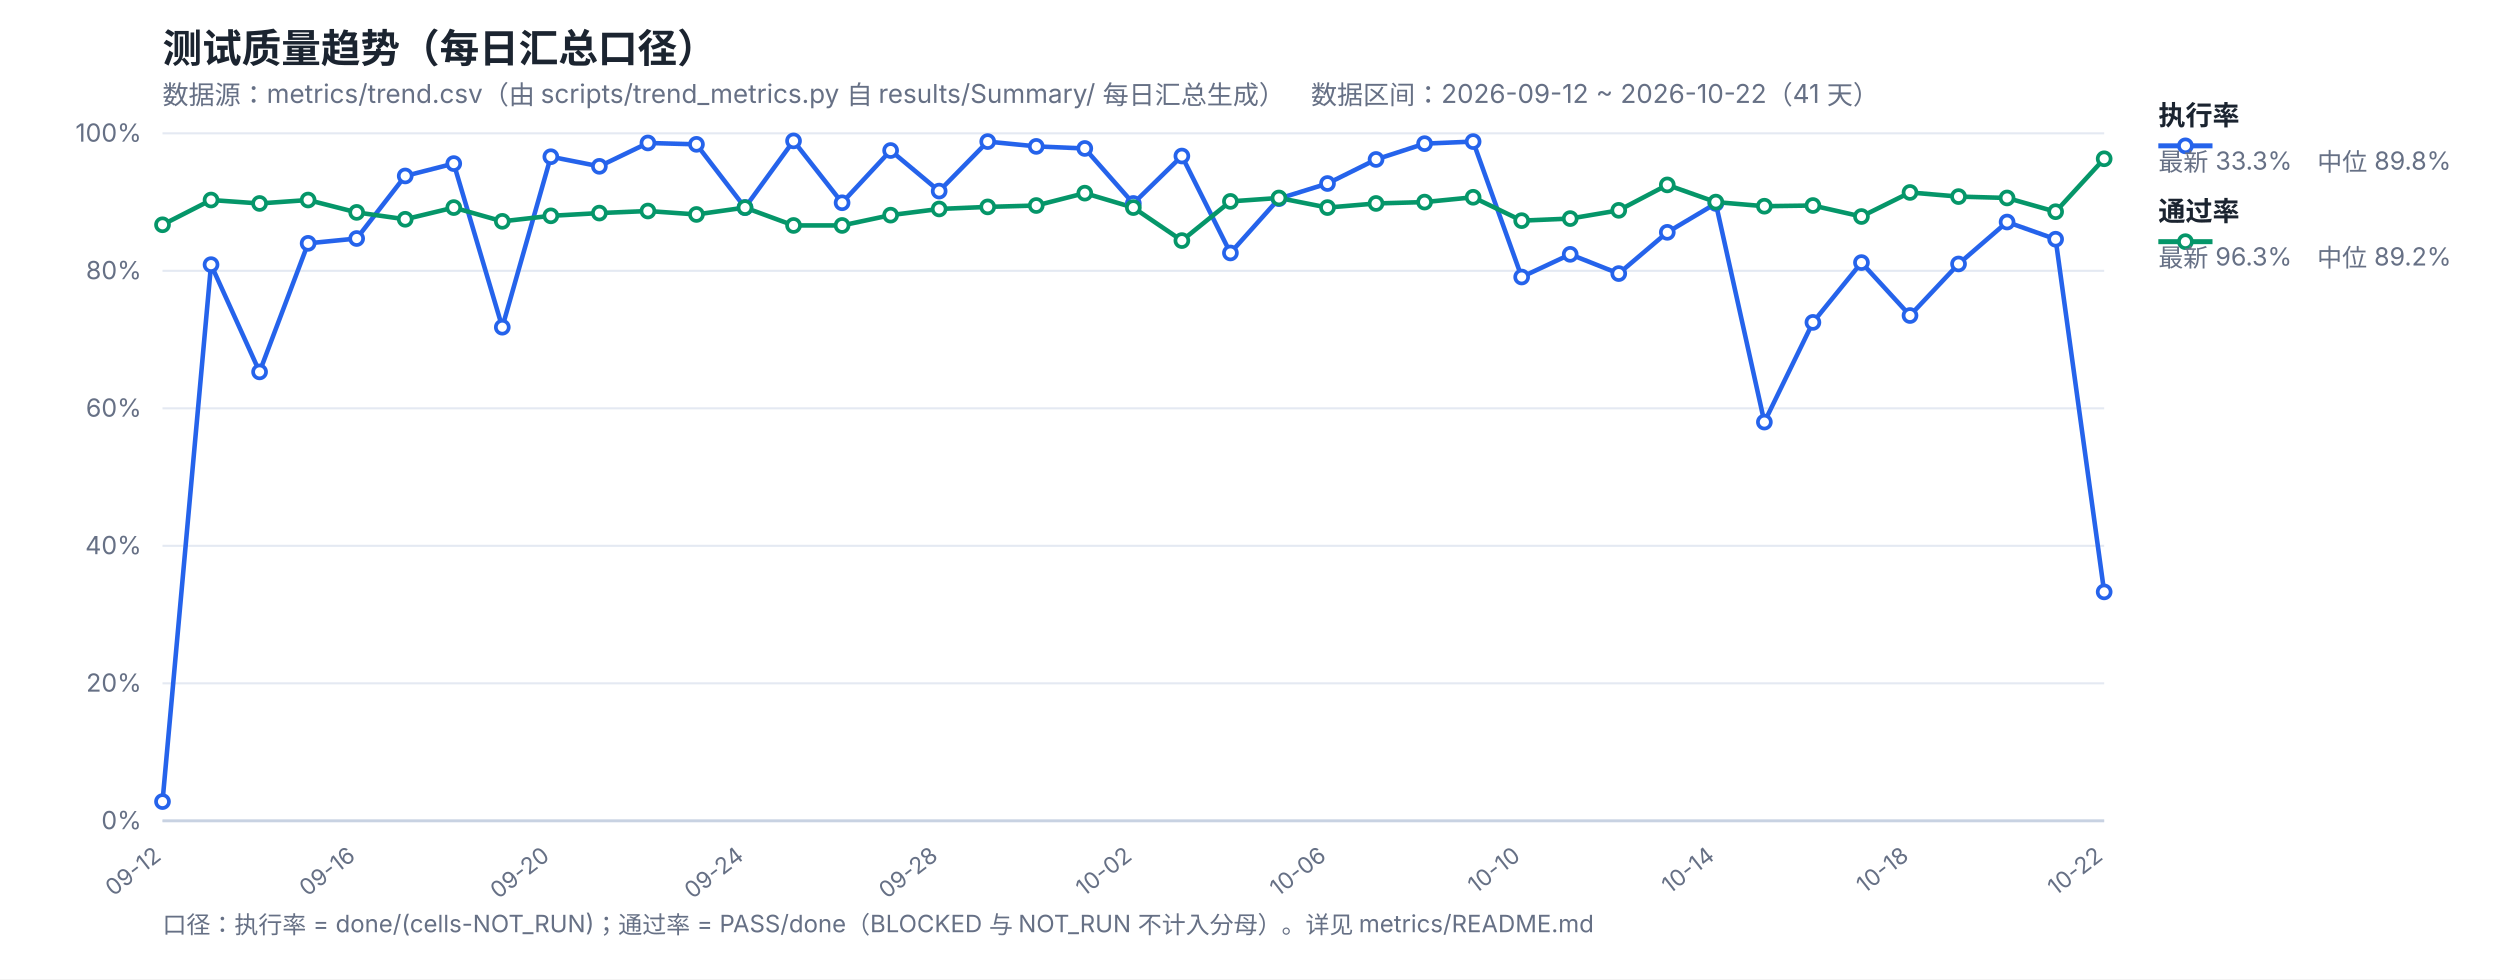
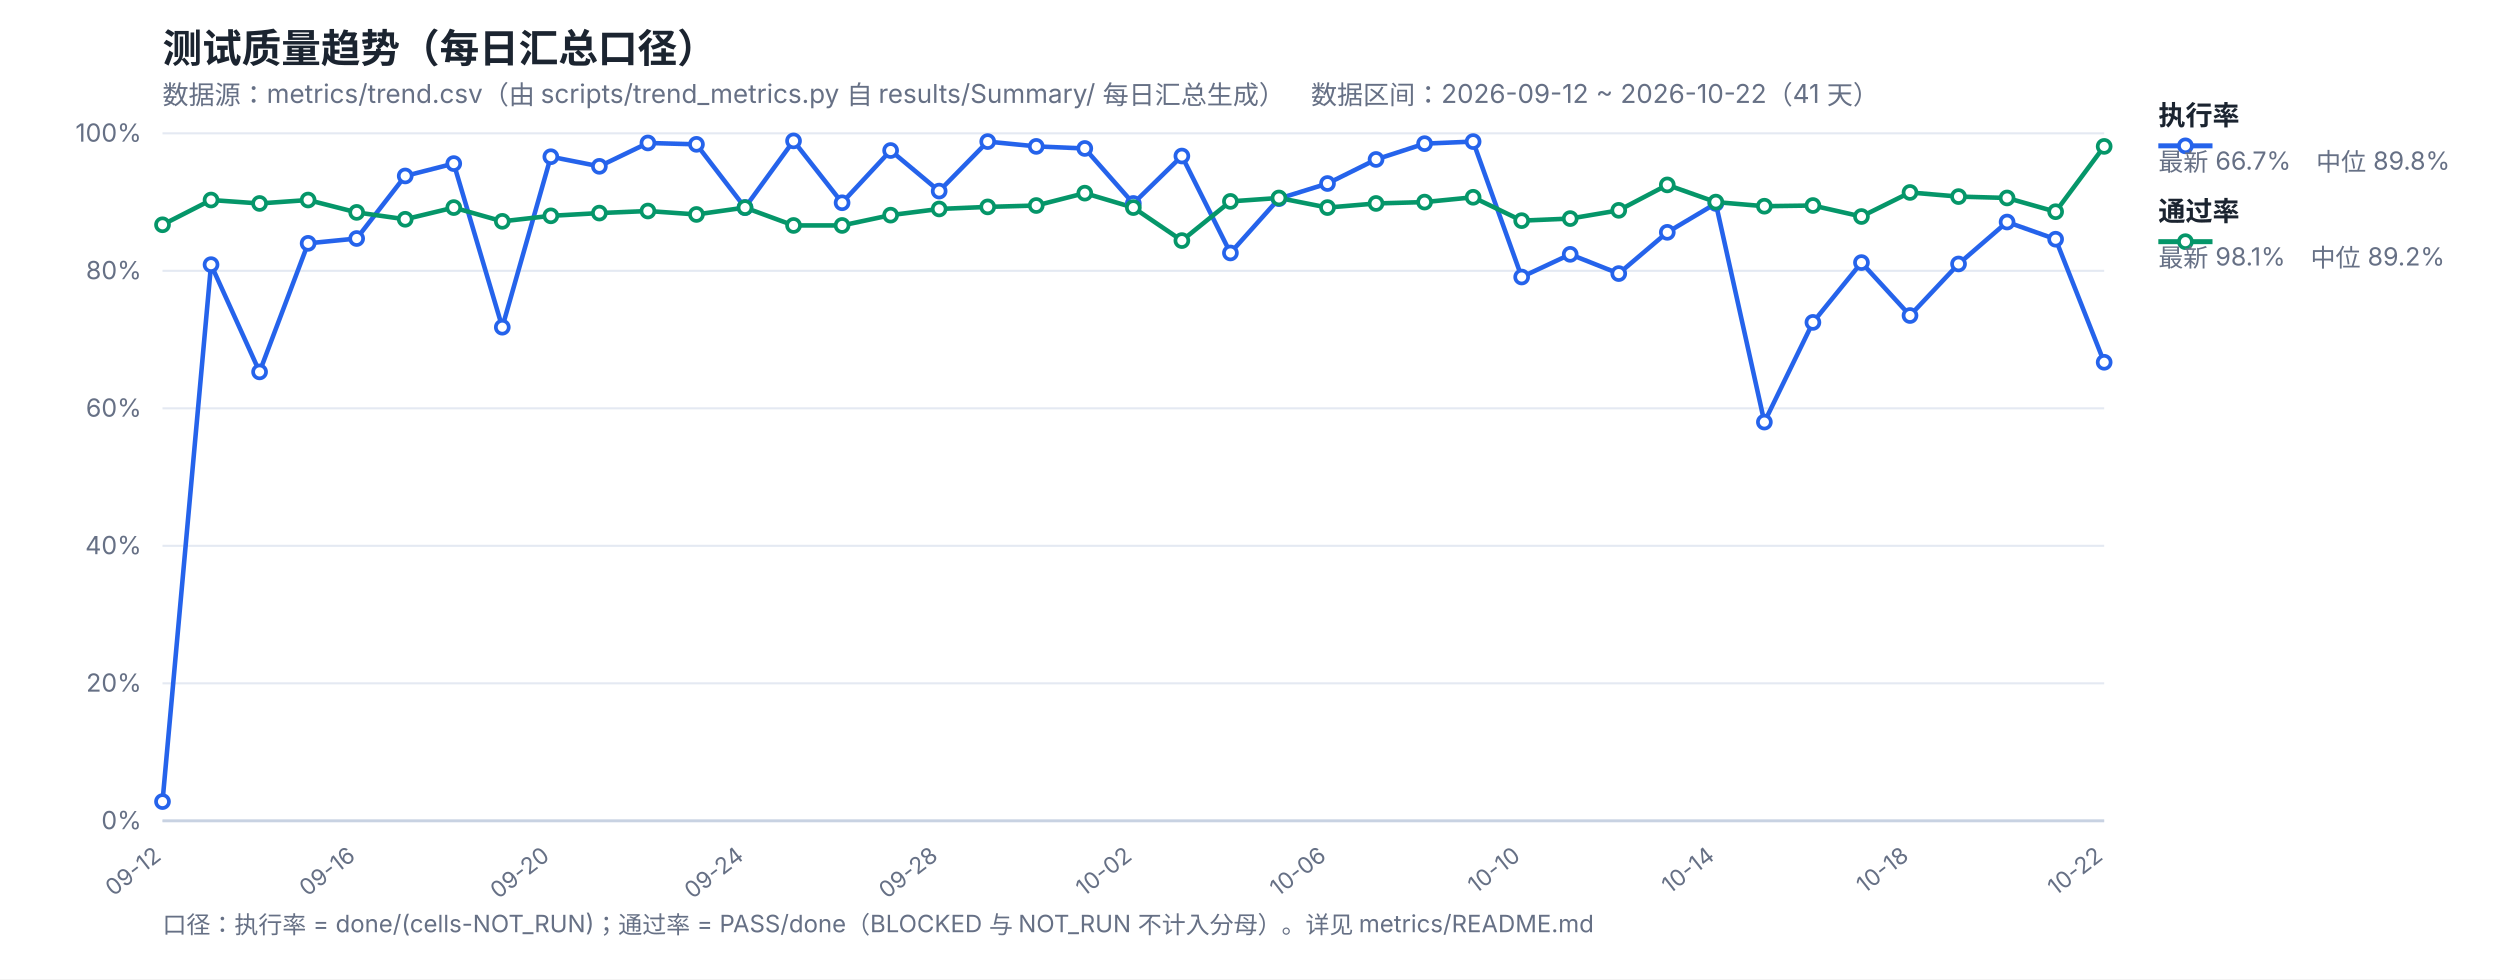
<svg xmlns="http://www.w3.org/2000/svg" width="1200" height="470" viewBox="0 0 1200 470" font-family="-apple-system,Segoe UI,Microsoft YaHei,sans-serif">
  <rect width="1200" height="470" fill="#ffffff" />
  <text x="78" y="30" font-size="19" font-weight="700" fill="#1b2430">测试质量趋势（每日汇总口径）</text>
  <text x="78" y="50" font-size="12.5" fill="#667085">数据源：metrics/trend.csv（由 scripts/trend_metrics.py 自 results/Summary/ 每日汇总生成）　数据区间：2026-09-12 ~ 2026-10-22（41 天）</text>
  <line x1="78" y1="394.0" x2="1010" y2="394.0" stroke="#e4e9f2" stroke-width="1" />
  <text x="68" y="398.0" font-size="12" fill="#667085" text-anchor="end">0%</text>
  <line x1="78" y1="328.0" x2="1010" y2="328.0" stroke="#e4e9f2" stroke-width="1" />
  <text x="68" y="332.0" font-size="12" fill="#667085" text-anchor="end">20%</text>
  <line x1="78" y1="262.0" x2="1010" y2="262.0" stroke="#e4e9f2" stroke-width="1" />
  <text x="68" y="266.0" font-size="12" fill="#667085" text-anchor="end">40%</text>
  <line x1="78" y1="196.0" x2="1010" y2="196.0" stroke="#e4e9f2" stroke-width="1" />
  <text x="68" y="200.0" font-size="12" fill="#667085" text-anchor="end">60%</text>
  <line x1="78" y1="130.0" x2="1010" y2="130.0" stroke="#e4e9f2" stroke-width="1" />
  <text x="68" y="134.0" font-size="12" fill="#667085" text-anchor="end">80%</text>
  <line x1="78" y1="64.0" x2="1010" y2="64.0" stroke="#e4e9f2" stroke-width="1" />
  <text x="68" y="68.0" font-size="12" fill="#667085" text-anchor="end">100%</text>
  <text x="78.0" y="412" font-size="11" fill="#667085" text-anchor="end" transform="rotate(-38 78.0 412)">09-12</text>
  <text x="171.2" y="412" font-size="11" fill="#667085" text-anchor="end" transform="rotate(-38 171.2 412)">09-16</text>
  <text x="264.4" y="412" font-size="11" fill="#667085" text-anchor="end" transform="rotate(-38 264.4 412)">09-20</text>
  <text x="357.6" y="412" font-size="11" fill="#667085" text-anchor="end" transform="rotate(-38 357.6 412)">09-24</text>
  <text x="450.8" y="412" font-size="11" fill="#667085" text-anchor="end" transform="rotate(-38 450.8 412)">09-28</text>
  <text x="544.0" y="412" font-size="11" fill="#667085" text-anchor="end" transform="rotate(-38 544.0 412)">10-02</text>
  <text x="637.2" y="412" font-size="11" fill="#667085" text-anchor="end" transform="rotate(-38 637.2 412)">10-06</text>
  <text x="730.4" y="412" font-size="11" fill="#667085" text-anchor="end" transform="rotate(-38 730.4 412)">10-10</text>
  <text x="823.6" y="412" font-size="11" fill="#667085" text-anchor="end" transform="rotate(-38 823.6 412)">10-14</text>
  <text x="916.8" y="412" font-size="11" fill="#667085" text-anchor="end" transform="rotate(-38 916.8 412)">10-18</text>
  <text x="1010.0" y="412" font-size="11" fill="#667085" text-anchor="end" transform="rotate(-38 1010.0 412)">10-22</text>
  <line x1="78" y1="394" x2="1010" y2="394" stroke="#c8d2e2" stroke-width="1.4" />
-   <polyline fill="none" stroke="#2563eb" stroke-width="2.2" stroke-linejoin="round" points="78.0,384.76 101.3,127.03 124.6,178.51 147.9,116.8 171.2,114.49 194.5,84.46 217.8,78.52 241.1,157.06 264.4,75.22 287.7,79.84 311.0,68.62 334.3,69.28 357.6,99.64 380.9,67.63 404.2,97.33 427.5,72.25 450.8,91.72 474.1,67.96 497.4,70.27 520.7,71.26 544.0,97.66 567.3,74.89 590.6,121.42 613.9,95.35 637.2,88.09 660.5,76.54 683.8,68.95 707.1,67.96 730.4,132.97 753.7,122.08 777.0,131.32 800.3,111.52 823.6,97.66 846.9,202.6 870.2,154.75 893.5,126.04 916.8,151.45 940.1,126.7 963.4,106.57 986.7,114.82 1010.0,284.11" />
-   <polyline fill="none" stroke="#059669" stroke-width="2.2" stroke-linejoin="round" points="78.0,107.89 101.3,96.01 124.6,97.66 147.9,96.01 171.2,101.95 194.5,105.25 217.8,99.64 241.1,106.24 264.4,103.6 287.7,102.28 311.0,101.29 334.3,102.94 357.6,99.64 380.9,108.22 404.2,108.22 427.5,103.27 450.8,100.3 474.1,99.31 497.4,98.65 520.7,92.71 544.0,99.64 567.3,115.48 590.6,96.67 613.9,95.02 637.2,99.64 660.5,97.66 683.8,97.0 707.1,94.69 730.4,105.91 753.7,104.92 777.0,100.96 800.3,88.75 823.6,97.0 846.9,98.98 870.2,98.65 893.5,103.93 916.8,92.38 940.1,94.36 963.4,95.02 986.7,101.62 1010.0,76.21" />
+   <polyline fill="none" stroke="#2563eb" stroke-width="2.2" stroke-linejoin="round" points="78.0,384.76 101.3,127.03 124.6,178.51 147.9,116.8 171.2,114.49 194.5,84.46 217.8,78.52 241.1,157.06 264.4,75.22 287.7,79.84 311.0,68.62 334.3,69.28 357.6,99.64 380.9,67.63 404.2,97.33 427.5,72.25 450.8,91.72 474.1,67.96 497.4,70.27 520.7,71.26 544.0,97.66 567.3,74.89 590.6,121.42 613.9,95.35 637.2,88.09 660.5,76.54 683.8,68.95 707.1,67.96 730.4,132.97 753.7,122.08 777.0,131.32 800.3,111.52 823.6,97.66 846.9,202.6 870.2,154.75 893.5,126.04 916.8,151.45 940.1,126.7 963.4,106.57 986.7,114.82 1010.0,173.89" />
+   <polyline fill="none" stroke="#059669" stroke-width="2.2" stroke-linejoin="round" points="78.0,107.89 101.3,96.01 124.6,97.66 147.9,96.01 171.2,101.95 194.5,105.25 217.8,99.64 241.1,106.24 264.4,103.6 287.7,102.28 311.0,101.29 334.3,102.94 357.6,99.64 380.9,108.22 404.2,108.22 427.5,103.27 450.8,100.3 474.1,99.31 497.4,98.65 520.7,92.71 544.0,99.64 567.3,115.48 590.6,96.67 613.9,95.02 637.2,99.64 660.5,97.66 683.8,97.0 707.1,94.69 730.4,105.91 753.7,104.92 777.0,100.96 800.3,88.75 823.6,97.0 846.9,98.98 870.2,98.65 893.5,103.93 916.8,92.38 940.1,94.36 963.4,95.02 986.7,101.62 1010.0,70.27" />
  <circle cx="78.0" cy="384.76" r="3.1" fill="#fff" stroke="#2563eb" stroke-width="1.8" />
  <circle cx="101.3" cy="127.03" r="3.1" fill="#fff" stroke="#2563eb" stroke-width="1.8" />
  <circle cx="124.6" cy="178.51" r="3.1" fill="#fff" stroke="#2563eb" stroke-width="1.8" />
  <circle cx="147.9" cy="116.8" r="3.1" fill="#fff" stroke="#2563eb" stroke-width="1.8" />
  <circle cx="171.2" cy="114.49" r="3.1" fill="#fff" stroke="#2563eb" stroke-width="1.8" />
  <circle cx="194.5" cy="84.46" r="3.1" fill="#fff" stroke="#2563eb" stroke-width="1.8" />
  <circle cx="217.8" cy="78.52" r="3.1" fill="#fff" stroke="#2563eb" stroke-width="1.8" />
  <circle cx="241.1" cy="157.06" r="3.1" fill="#fff" stroke="#2563eb" stroke-width="1.8" />
  <circle cx="264.4" cy="75.22" r="3.1" fill="#fff" stroke="#2563eb" stroke-width="1.8" />
  <circle cx="287.7" cy="79.84" r="3.1" fill="#fff" stroke="#2563eb" stroke-width="1.8" />
  <circle cx="311.0" cy="68.62" r="3.1" fill="#fff" stroke="#2563eb" stroke-width="1.8" />
  <circle cx="334.3" cy="69.28" r="3.1" fill="#fff" stroke="#2563eb" stroke-width="1.8" />
  <circle cx="357.6" cy="99.64" r="3.1" fill="#fff" stroke="#2563eb" stroke-width="1.8" />
  <circle cx="380.9" cy="67.63" r="3.1" fill="#fff" stroke="#2563eb" stroke-width="1.8" />
  <circle cx="404.2" cy="97.33" r="3.1" fill="#fff" stroke="#2563eb" stroke-width="1.8" />
  <circle cx="427.5" cy="72.25" r="3.1" fill="#fff" stroke="#2563eb" stroke-width="1.8" />
  <circle cx="450.8" cy="91.72" r="3.1" fill="#fff" stroke="#2563eb" stroke-width="1.8" />
  <circle cx="474.1" cy="67.96" r="3.1" fill="#fff" stroke="#2563eb" stroke-width="1.8" />
  <circle cx="497.4" cy="70.27" r="3.1" fill="#fff" stroke="#2563eb" stroke-width="1.8" />
  <circle cx="520.7" cy="71.26" r="3.1" fill="#fff" stroke="#2563eb" stroke-width="1.8" />
  <circle cx="544.0" cy="97.66" r="3.1" fill="#fff" stroke="#2563eb" stroke-width="1.8" />
  <circle cx="567.3" cy="74.89" r="3.1" fill="#fff" stroke="#2563eb" stroke-width="1.8" />
  <circle cx="590.6" cy="121.42" r="3.1" fill="#fff" stroke="#2563eb" stroke-width="1.8" />
  <circle cx="613.9" cy="95.35" r="3.1" fill="#fff" stroke="#2563eb" stroke-width="1.8" />
  <circle cx="637.2" cy="88.09" r="3.1" fill="#fff" stroke="#2563eb" stroke-width="1.8" />
  <circle cx="660.5" cy="76.54" r="3.1" fill="#fff" stroke="#2563eb" stroke-width="1.8" />
  <circle cx="683.8" cy="68.95" r="3.1" fill="#fff" stroke="#2563eb" stroke-width="1.8" />
  <circle cx="707.1" cy="67.96" r="3.1" fill="#fff" stroke="#2563eb" stroke-width="1.8" />
  <circle cx="730.4" cy="132.97" r="3.1" fill="#fff" stroke="#2563eb" stroke-width="1.8" />
  <circle cx="753.7" cy="122.08" r="3.1" fill="#fff" stroke="#2563eb" stroke-width="1.8" />
  <circle cx="777.0" cy="131.32" r="3.1" fill="#fff" stroke="#2563eb" stroke-width="1.8" />
  <circle cx="800.3" cy="111.52" r="3.1" fill="#fff" stroke="#2563eb" stroke-width="1.8" />
  <circle cx="823.6" cy="97.66" r="3.1" fill="#fff" stroke="#2563eb" stroke-width="1.8" />
  <circle cx="846.9" cy="202.6" r="3.1" fill="#fff" stroke="#2563eb" stroke-width="1.8" />
  <circle cx="870.2" cy="154.75" r="3.1" fill="#fff" stroke="#2563eb" stroke-width="1.8" />
  <circle cx="893.5" cy="126.04" r="3.1" fill="#fff" stroke="#2563eb" stroke-width="1.8" />
  <circle cx="916.8" cy="151.45" r="3.1" fill="#fff" stroke="#2563eb" stroke-width="1.8" />
  <circle cx="940.1" cy="126.7" r="3.1" fill="#fff" stroke="#2563eb" stroke-width="1.8" />
  <circle cx="963.4" cy="106.57" r="3.1" fill="#fff" stroke="#2563eb" stroke-width="1.8" />
  <circle cx="986.7" cy="114.82" r="3.1" fill="#fff" stroke="#2563eb" stroke-width="1.8" />
-   <circle cx="1010.0" cy="284.11" r="3.1" fill="#fff" stroke="#2563eb" stroke-width="1.8" />
+   <circle cx="1010.0" cy="173.89" r="3.1" fill="#fff" stroke="#2563eb" stroke-width="1.8" />
  <circle cx="78.0" cy="107.89" r="3.1" fill="#fff" stroke="#059669" stroke-width="1.8" />
  <circle cx="101.3" cy="96.01" r="3.1" fill="#fff" stroke="#059669" stroke-width="1.8" />
  <circle cx="124.6" cy="97.66" r="3.1" fill="#fff" stroke="#059669" stroke-width="1.8" />
  <circle cx="147.9" cy="96.01" r="3.1" fill="#fff" stroke="#059669" stroke-width="1.8" />
  <circle cx="171.2" cy="101.95" r="3.1" fill="#fff" stroke="#059669" stroke-width="1.8" />
  <circle cx="194.5" cy="105.25" r="3.1" fill="#fff" stroke="#059669" stroke-width="1.8" />
  <circle cx="217.8" cy="99.64" r="3.1" fill="#fff" stroke="#059669" stroke-width="1.8" />
  <circle cx="241.1" cy="106.24" r="3.1" fill="#fff" stroke="#059669" stroke-width="1.8" />
  <circle cx="264.4" cy="103.6" r="3.1" fill="#fff" stroke="#059669" stroke-width="1.8" />
  <circle cx="287.7" cy="102.28" r="3.1" fill="#fff" stroke="#059669" stroke-width="1.8" />
  <circle cx="311.0" cy="101.29" r="3.1" fill="#fff" stroke="#059669" stroke-width="1.8" />
  <circle cx="334.3" cy="102.94" r="3.1" fill="#fff" stroke="#059669" stroke-width="1.8" />
  <circle cx="357.6" cy="99.64" r="3.1" fill="#fff" stroke="#059669" stroke-width="1.8" />
  <circle cx="380.9" cy="108.22" r="3.1" fill="#fff" stroke="#059669" stroke-width="1.8" />
  <circle cx="404.2" cy="108.22" r="3.1" fill="#fff" stroke="#059669" stroke-width="1.8" />
  <circle cx="427.5" cy="103.27" r="3.1" fill="#fff" stroke="#059669" stroke-width="1.8" />
  <circle cx="450.8" cy="100.3" r="3.1" fill="#fff" stroke="#059669" stroke-width="1.8" />
  <circle cx="474.1" cy="99.31" r="3.1" fill="#fff" stroke="#059669" stroke-width="1.8" />
  <circle cx="497.4" cy="98.65" r="3.1" fill="#fff" stroke="#059669" stroke-width="1.8" />
  <circle cx="520.7" cy="92.71" r="3.1" fill="#fff" stroke="#059669" stroke-width="1.8" />
  <circle cx="544.0" cy="99.64" r="3.1" fill="#fff" stroke="#059669" stroke-width="1.8" />
  <circle cx="567.3" cy="115.48" r="3.1" fill="#fff" stroke="#059669" stroke-width="1.8" />
  <circle cx="590.6" cy="96.67" r="3.1" fill="#fff" stroke="#059669" stroke-width="1.8" />
  <circle cx="613.9" cy="95.02" r="3.1" fill="#fff" stroke="#059669" stroke-width="1.8" />
  <circle cx="637.2" cy="99.64" r="3.1" fill="#fff" stroke="#059669" stroke-width="1.8" />
  <circle cx="660.5" cy="97.66" r="3.1" fill="#fff" stroke="#059669" stroke-width="1.8" />
  <circle cx="683.8" cy="97.0" r="3.1" fill="#fff" stroke="#059669" stroke-width="1.8" />
  <circle cx="707.1" cy="94.69" r="3.1" fill="#fff" stroke="#059669" stroke-width="1.8" />
  <circle cx="730.4" cy="105.91" r="3.1" fill="#fff" stroke="#059669" stroke-width="1.8" />
  <circle cx="753.7" cy="104.92" r="3.1" fill="#fff" stroke="#059669" stroke-width="1.8" />
  <circle cx="777.0" cy="100.96" r="3.1" fill="#fff" stroke="#059669" stroke-width="1.8" />
  <circle cx="800.3" cy="88.75" r="3.1" fill="#fff" stroke="#059669" stroke-width="1.8" />
  <circle cx="823.6" cy="97.0" r="3.1" fill="#fff" stroke="#059669" stroke-width="1.8" />
  <circle cx="846.9" cy="98.98" r="3.1" fill="#fff" stroke="#059669" stroke-width="1.8" />
  <circle cx="870.2" cy="98.65" r="3.1" fill="#fff" stroke="#059669" stroke-width="1.8" />
  <circle cx="893.5" cy="103.93" r="3.1" fill="#fff" stroke="#059669" stroke-width="1.8" />
  <circle cx="916.8" cy="92.38" r="3.1" fill="#fff" stroke="#059669" stroke-width="1.8" />
  <circle cx="940.1" cy="94.36" r="3.1" fill="#fff" stroke="#059669" stroke-width="1.8" />
  <circle cx="963.4" cy="95.02" r="3.1" fill="#fff" stroke="#059669" stroke-width="1.8" />
  <circle cx="986.7" cy="101.62" r="3.1" fill="#fff" stroke="#059669" stroke-width="1.8" />
-   <circle cx="1010.0" cy="76.21" r="3.1" fill="#fff" stroke="#059669" stroke-width="1.8" />
+   <circle cx="1010.0" cy="70.27" r="3.1" fill="#fff" stroke="#059669" stroke-width="1.8" />
  <line x1="1036" y1="70" x2="1062" y2="70" stroke="#2563eb" stroke-width="2.4" />
  <circle cx="1049" cy="70" r="3.1" fill="#fff" stroke="#2563eb" stroke-width="1.8" />
  <text x="1036" y="60" font-size="13" font-weight="600" fill="#1b2430">执行率</text>
-   <text x="1036" y="82" font-size="12" fill="#667085">最新 33.3%　中位 89.8%</text>
+   <text x="1036" y="82" font-size="12" fill="#667085">最新 66.7%　中位 89.8%</text>
  <line x1="1036" y1="116" x2="1062" y2="116" stroke="#059669" stroke-width="2.4" />
  <circle cx="1049" cy="116" r="3.1" fill="#fff" stroke="#059669" stroke-width="1.8" />
  <text x="1036" y="106" font-size="13" font-weight="600" fill="#1b2430">通过率</text>
-   <text x="1036" y="128" font-size="12" fill="#667085">最新 96.3%　中位 89.2%</text>
+   <text x="1036" y="128" font-size="12" fill="#667085">最新 98.1%　中位 89.2%</text>
  <text x="78" y="448" font-size="11.5" fill="#667085">口径：执行率 = done/(cells-NOT_RUN)；通过率 = PASS/done（BLOCKED 与 NOT_RUN 不计入分母）。详见 metrics/README.md</text>
</svg>
